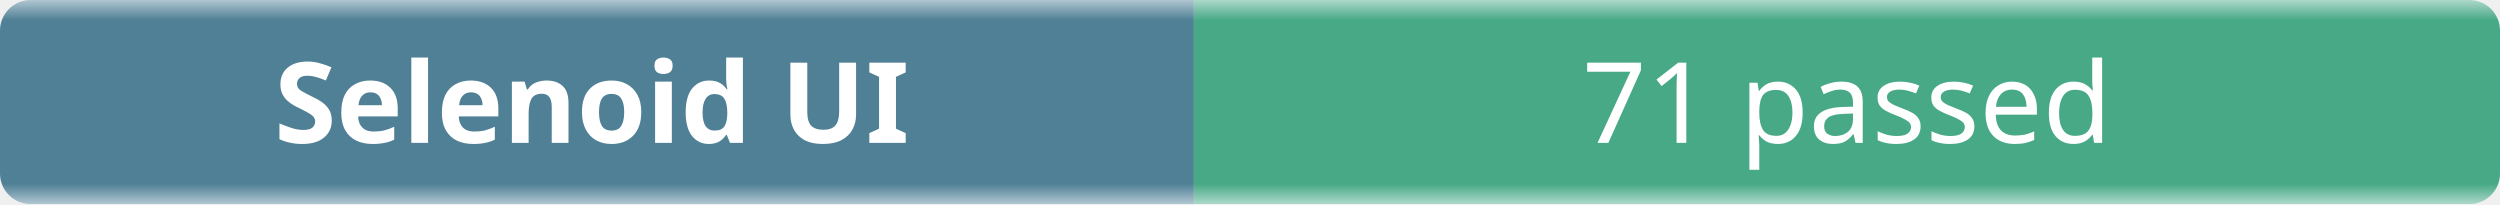
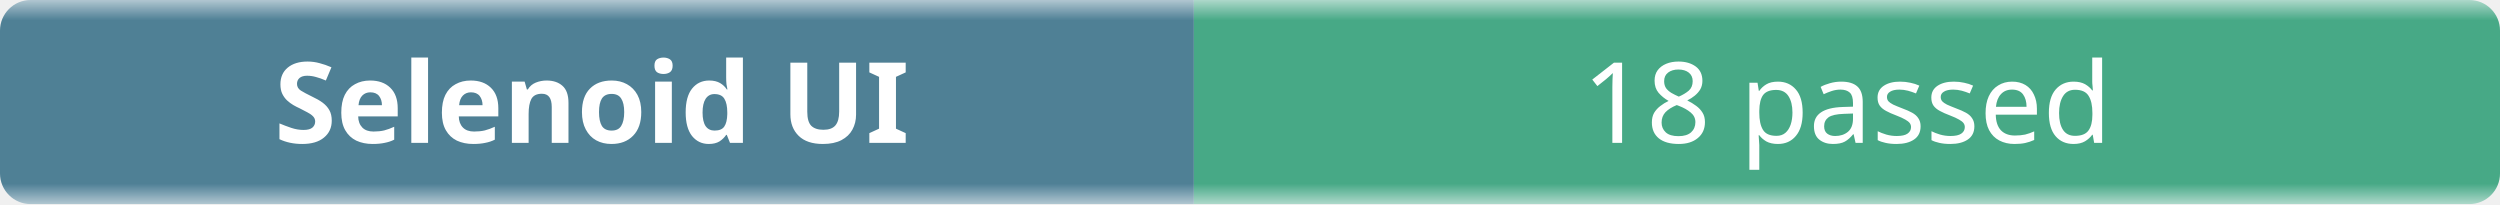
- <svg xmlns="http://www.w3.org/2000/svg" width="245" height="20" role="img" aria-label="Selenoid UI: 71 passed">
+ <svg xmlns="http://www.w3.org/2000/svg" width="245" height="20" role="img" aria-label="Selenoid UI: 18 passed">
  <linearGradient id="b" x2="0" y2="100%">
    <stop offset="0" stop-color="#f8fafc" stop-opacity=".7" />
    <stop offset=".1" stop-color="#eef2f7" stop-opacity=".3" />
    <stop offset=".9" stop-color="#eef2f7" stop-opacity=".3" />
    <stop offset="1" stop-color="#f8fafc" stop-opacity=".7" />
  </linearGradient>
  <mask id="m">
    <rect width="245" height="20" rx="3" fill="#fff" />
  </mask>
  <g mask="url(#m)">
    <rect width="117" height="20" fill="#0b4f6c" />
    <rect x="117" width="128" height="20" fill="#008a56" />
    <rect width="245" height="20" fill="url(#b)" />
  </g>
  <g fill="#fff" text-anchor="middle" font-family="ui-sans-serif,system-ui,sans-serif" font-size="11">
    <text x="58" y="14" font-weight="600">Selenoid UI</text>
-     <text x="181" y="14">71 passed</text>
+     <text x="181" y="14">18 passed</text>
  </g>
</svg>
